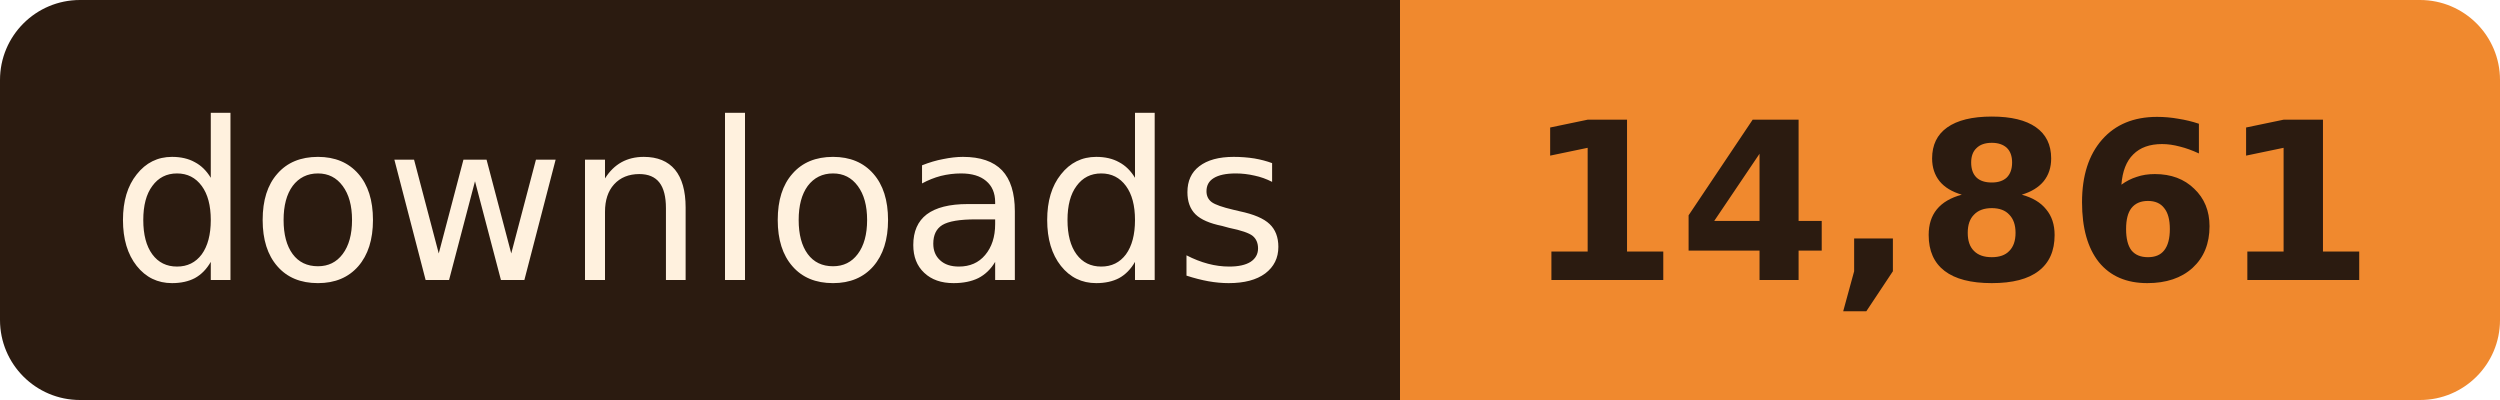
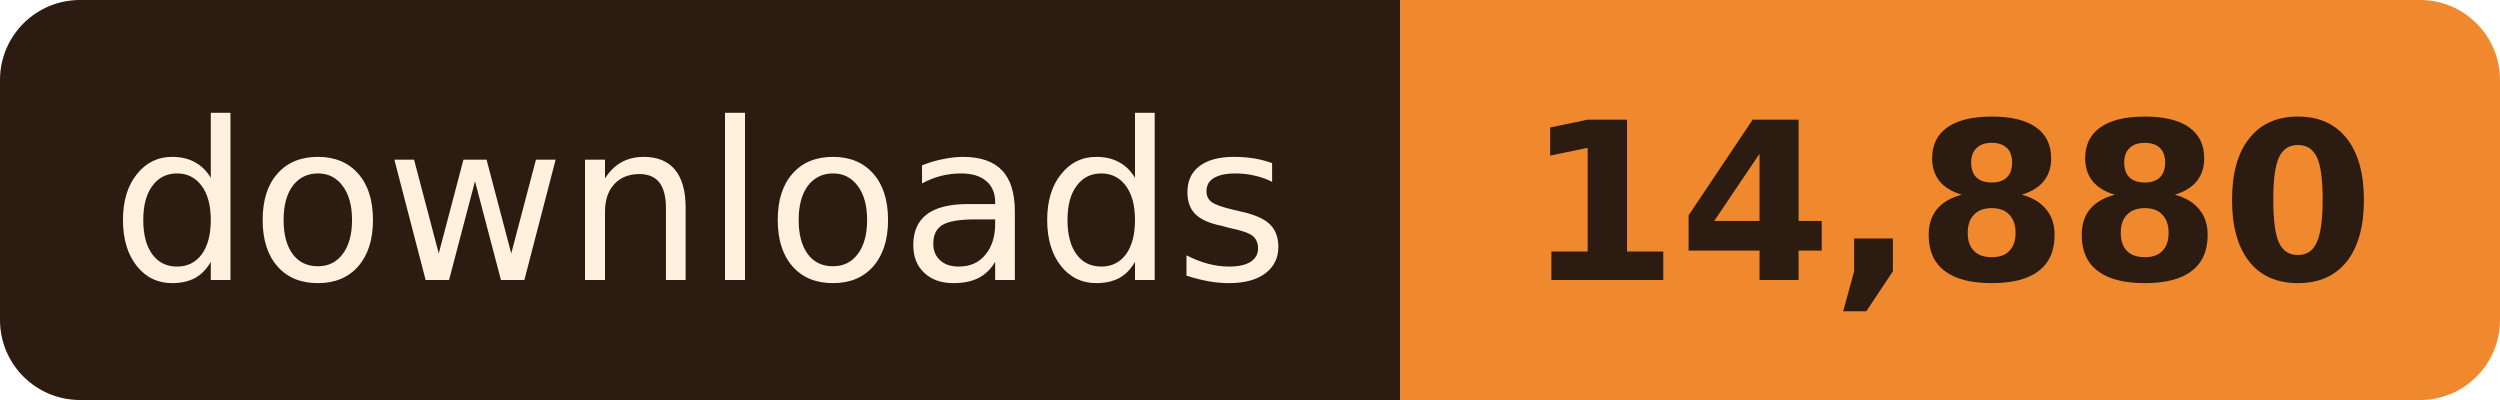
- <svg xmlns="http://www.w3.org/2000/svg" width="125" height="20" role="img" aria-label="downloads: 14,861">
+ <svg xmlns="http://www.w3.org/2000/svg" width="125" height="20" role="img" aria-label="downloads: 14,880">
  <clipPath id="r">
    <rect width="125" height="20" rx="4" />
  </clipPath>
  <g clip-path="url(#r)">
    <rect width="70" height="20" fill="#2B1B10" />
    <rect x="70" width="55" height="20" fill="#F0892E" />
  </g>
  <g font-family="Verdana, Geneva, 'DejaVu Sans', sans-serif" font-size="11" text-anchor="middle">
    <text x="35.0" y="14" fill="#FFF1DE" textLength="58">downloads</text>
-     <text x="97.5" y="14" fill="#2B1B10" font-weight="bold" textLength="43">14,861</text>
+     <text x="97.5" y="14" fill="#2B1B10" font-weight="bold" textLength="43">14,880</text>
  </g>
</svg>
